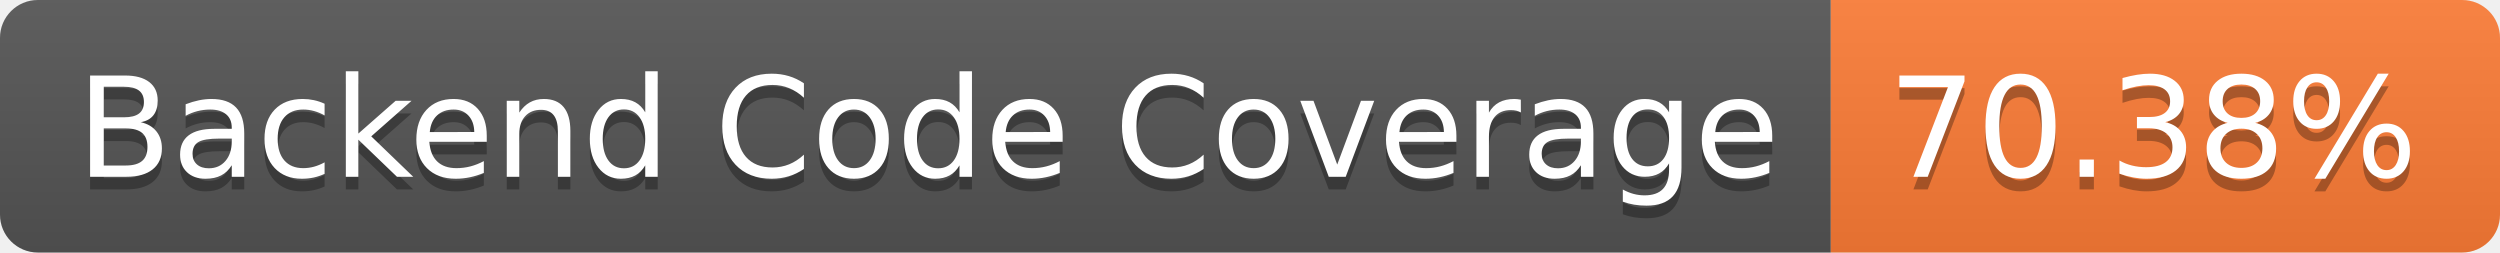
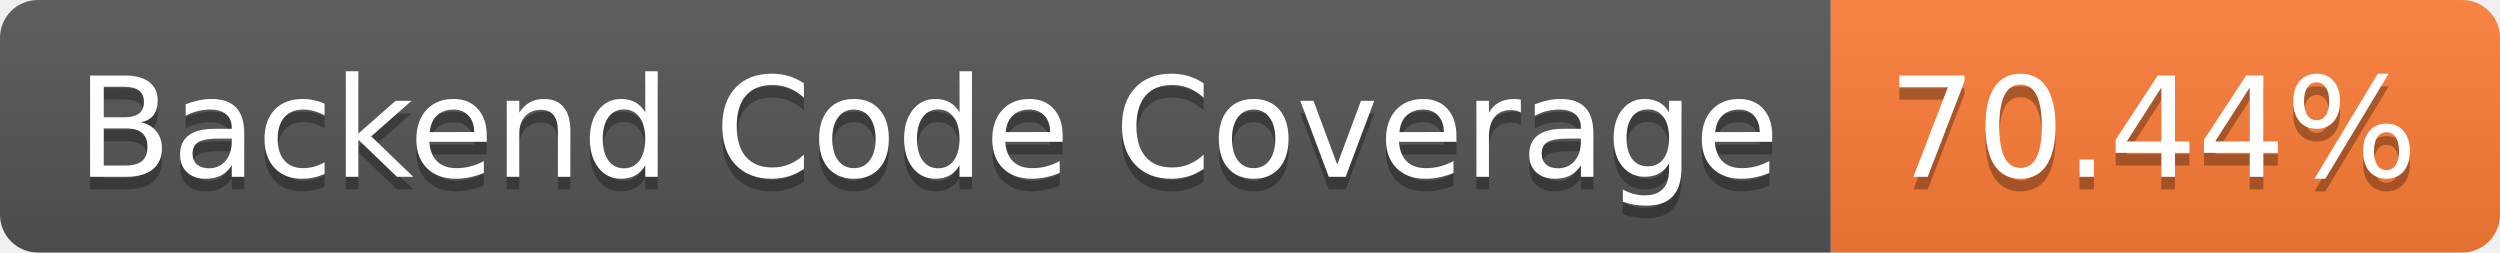
- <svg xmlns="http://www.w3.org/2000/svg" width="198" height="20" role="img" aria-label="Backend Code Coverage: 70.38%">
+ <svg xmlns="http://www.w3.org/2000/svg" width="198" height="20" role="img" aria-label="Backend Code Coverage: 70.44%">
  <linearGradient id="s" x2="0" y2="100%">
    <stop offset="0" stop-color="#bbb" stop-opacity=".1" />
    <stop offset="1" stop-opacity=".1" />
  </linearGradient>
  <clipPath id="r">
    <rect width="198" height="20" rx="3" fill="#fff" />
  </clipPath>
  <g clip-path="url(#r)">
    <rect width="145" height="20" fill="#555" />
    <rect x="145" width="53" height="20" fill="#fe7d37" />
    <rect width="198" height="20" fill="url(#s)" />
  </g>
  <g fill="#fff" text-anchor="middle" font-family="Verdana,Geneva,DejaVu Sans,sans-serif" text-rendering="geometricPrecision" font-size="110">
    <text aria-hidden="true" x="735" y="150" fill="#010101" fill-opacity=".3" transform="scale(.1)" textLength="1350">Backend Code Coverage</text>
    <text x="735" y="140" transform="scale(.1)" fill="#fff" textLength="1350">Backend Code Coverage</text>
-     <text aria-hidden="true" x="1705" y="150" fill="#010101" fill-opacity=".3" transform="scale(.1)" textLength="430">70.38%</text>
-     <text x="1705" y="140" transform="scale(.1)" fill="#fff" textLength="430">70.38%</text>
+     <text aria-hidden="true" x="1705" y="150" fill="#010101" fill-opacity=".3" transform="scale(.1)" textLength="430">70.44%</text>
+     <text x="1705" y="140" transform="scale(.1)" fill="#fff" textLength="430">70.44%</text>
  </g>
</svg>
